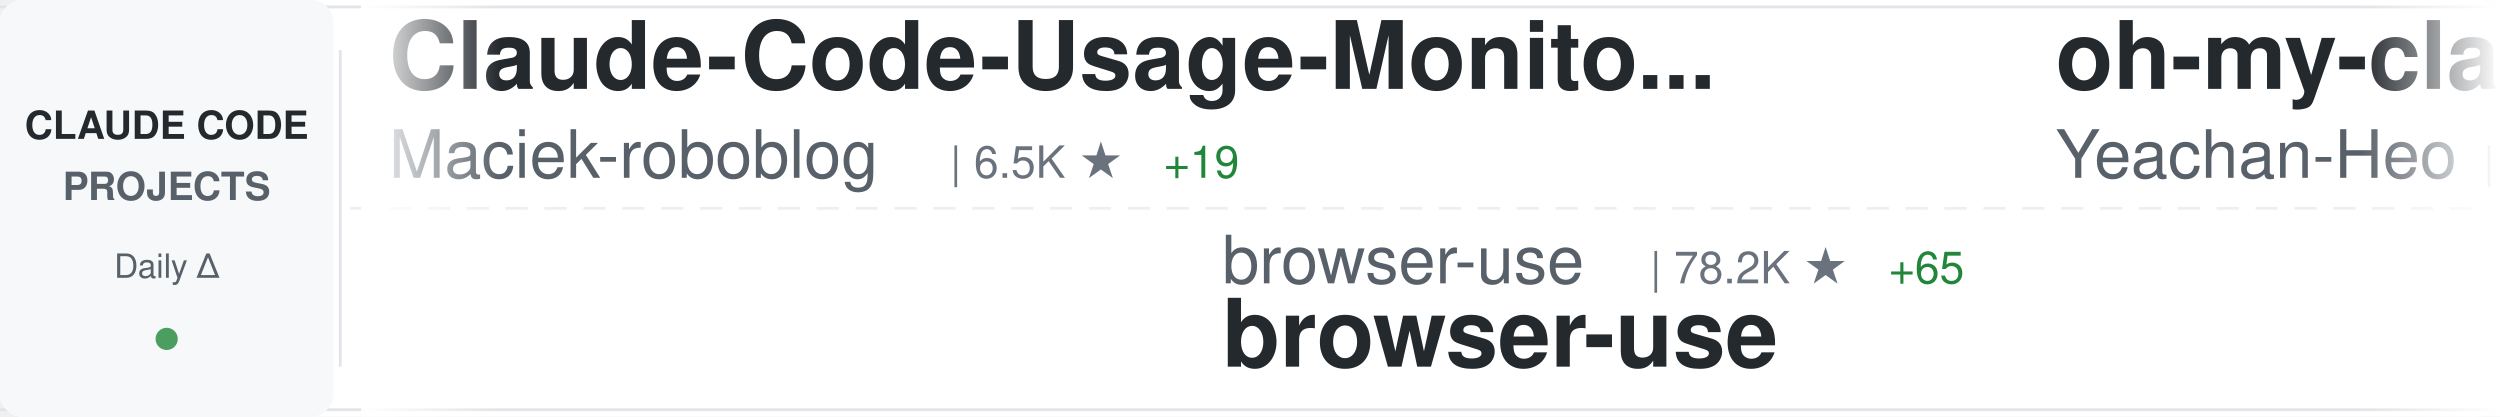
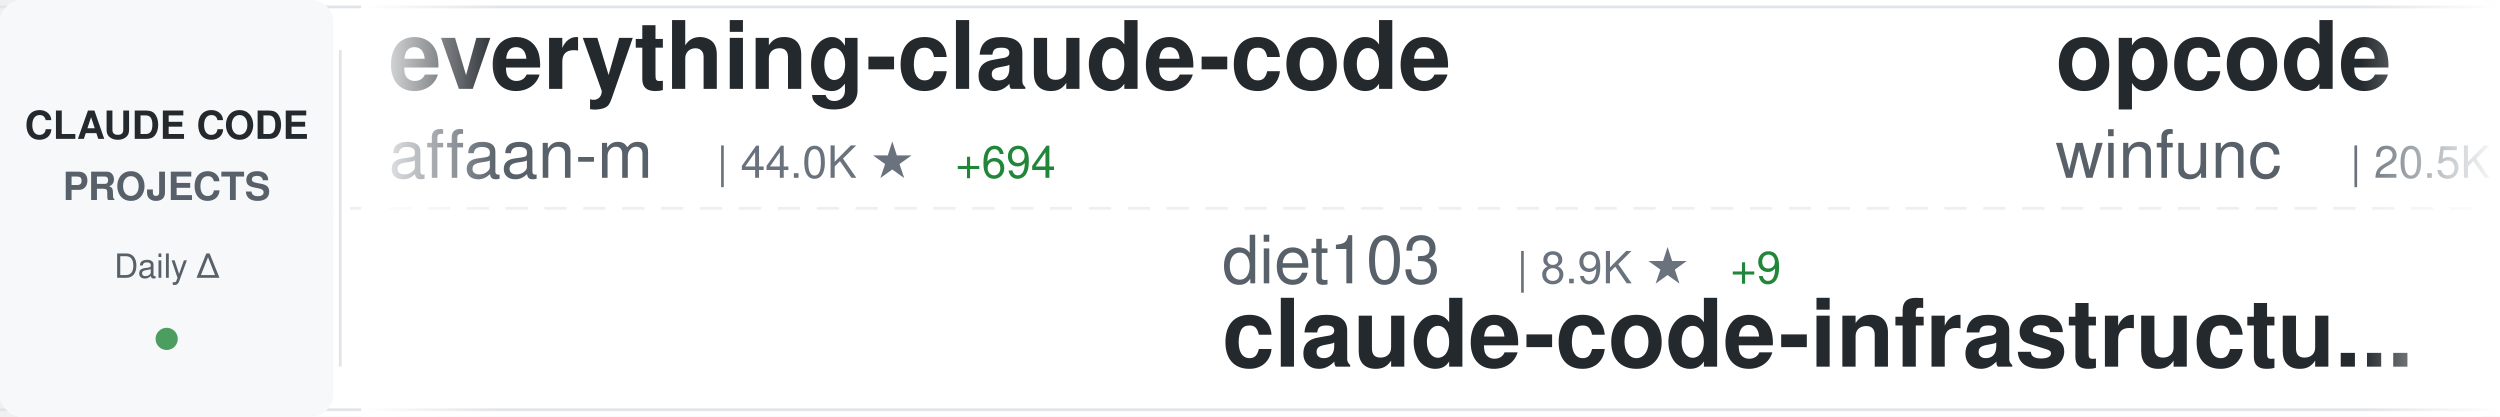
<svg xmlns="http://www.w3.org/2000/svg" width="900" height="150">
  <defs>
    <linearGradient id="awesomeLeftFade" x1="0%" y1="0%" x2="100%" y2="0%">
      <stop offset="0%" style="stop-color:#ffffff;stop-opacity:1" />
      <stop offset="100%" style="stop-color:#ffffff;stop-opacity:0" />
    </linearGradient>
    <linearGradient id="awesomeRightFade" x1="0%" y1="0%" x2="100%" y2="0%">
      <stop offset="0%" style="stop-color:#ffffff;stop-opacity:0" />
      <stop offset="100%" style="stop-color:#ffffff;stop-opacity:1" />
    </linearGradient>
  </defs>
  <rect width="900" height="150" fill="#ffffff" rx="8" />
  <rect x="0" y="2" width="900" height="1" fill="#e1e4e8" />
  <rect x="0" y="147" width="900" height="1" fill="#e1e4e8" />
  <line x1="0" y1="75" x2="900" y2="75" stroke="#e1e4e8" stroke-width="1" stroke-dasharray="8 6" opacity="0.6" />
  <rect x="0" y="0" width="120" height="150" fill="#f6f8fa" rx="8" />
  <text x="60" y="50" font-family="-apple-system, BlinkMacSystemFont, 'Segoe UI', Helvetica, Arial, sans-serif" font-size="14" font-weight="600" fill="#24292e" text-anchor="middle">CLAUDE CODE</text>
  <text x="60" y="72" font-family="-apple-system, BlinkMacSystemFont, 'Segoe UI', Helvetica, Arial, sans-serif" font-size="14" font-weight="600" fill="#586069" text-anchor="middle">PROJECTS</text>
  <text x="60" y="100" font-family="-apple-system, BlinkMacSystemFont, 'Segoe UI', Helvetica, Arial, sans-serif" font-size="12" font-weight="500" fill="#586069" text-anchor="middle">Daily Δ</text>
  <circle cx="60" cy="122" r="4" fill="#22863a" opacity="0.8" />
  <rect x="122" y="18" width="1" height="114" fill="#e1e4e8" />
  <clipPath id="awesomeTickerClip">
    <rect x="130" y="0" width="770" height="150" />
  </clipPath>
  <g clip-path="url(#awesomeTickerClip)">
    <g id="awesomeTickerItems">
      <animateTransform attributeName="transform" attributeType="XML" type="translate" from="0 0" to="-3000 0" dur="54s" repeatCount="indefinite" />
      <g transform="translate(0, 0)">
-         <text x="140" y="32" font-family="-apple-system, BlinkMacSystemFont, 'Segoe UI', Helvetica, Arial, sans-serif" font-size="34" font-weight="600" fill="#24292e">Claude-Code-Usage-Monito...</text>
-         <text x="140" y="64" font-family="-apple-system, BlinkMacSystemFont, 'Segoe UI', Helvetica, Arial, sans-serif" font-size="24" font-weight="400" fill="#586069">Maciek-roboblog</text>
-         <text x="342" y="64" font-family="-apple-system, BlinkMacSystemFont, 'Segoe UI', Helvetica, Arial, sans-serif" font-size="16" font-weight="500" fill="#6a737d">| 6.5K ★</text>
-         <text x="419" y="64" font-family="-apple-system, BlinkMacSystemFont, 'Segoe UI', Helvetica, Arial, sans-serif" font-size="16" font-weight="500" fill="#22863a"> +19</text>
+         <text x="140" y="32" font-family="-apple-system, BlinkMacSystemFont, 'Segoe UI', Helvetica, Arial, sans-serif" font-size="34" font-weight="600" fill="#24292e">everything-claude-code</text>
+         <text x="140" y="64" font-family="-apple-system, BlinkMacSystemFont, 'Segoe UI', Helvetica, Arial, sans-serif" font-size="24" font-weight="400" fill="#586069">affaan-m</text>
+         <text x="258" y="64" font-family="-apple-system, BlinkMacSystemFont, 'Segoe UI', Helvetica, Arial, sans-serif" font-size="16" font-weight="500" fill="#6a737d">| 44.0K ★</text>
+         <text x="344" y="64" font-family="-apple-system, BlinkMacSystemFont, 'Segoe UI', Helvetica, Arial, sans-serif" font-size="16" font-weight="500" fill="#22863a"> +694</text>
      </g>
      <g transform="translate(300, 0)">
-         <text x="140" y="102" font-family="-apple-system, BlinkMacSystemFont, 'Segoe UI', Helvetica, Arial, sans-serif" font-size="24" font-weight="400" fill="#586069">browser-use</text>
-         <text x="294" y="102" font-family="-apple-system, BlinkMacSystemFont, 'Segoe UI', Helvetica, Arial, sans-serif" font-size="16" font-weight="500" fill="#6a737d">| 78.2K ★</text>
-         <text x="380" y="102" font-family="-apple-system, BlinkMacSystemFont, 'Segoe UI', Helvetica, Arial, sans-serif" font-size="16" font-weight="500" fill="#22863a"> +65</text>
-         <text x="140" y="132" font-family="-apple-system, BlinkMacSystemFont, 'Segoe UI', Helvetica, Arial, sans-serif" font-size="34" font-weight="600" fill="#24292e">browser-use</text>
+         <text x="140" y="102" font-family="-apple-system, BlinkMacSystemFont, 'Segoe UI', Helvetica, Arial, sans-serif" font-size="24" font-weight="400" fill="#586069">diet103</text>
+         <text x="246" y="102" font-family="-apple-system, BlinkMacSystemFont, 'Segoe UI', Helvetica, Arial, sans-serif" font-size="16" font-weight="500" fill="#6a737d">| 8.9K ★</text>
+         <text x="323" y="102" font-family="-apple-system, BlinkMacSystemFont, 'Segoe UI', Helvetica, Arial, sans-serif" font-size="16" font-weight="500" fill="#22863a"> +9</text>
+         <text x="140" y="132" font-family="-apple-system, BlinkMacSystemFont, 'Segoe UI', Helvetica, Arial, sans-serif" font-size="34" font-weight="600" fill="#24292e">claude-code-infrastructu...</text>
      </g>
      <g transform="translate(600, 0)">
-         <text x="140" y="32" font-family="-apple-system, BlinkMacSystemFont, 'Segoe UI', Helvetica, Arial, sans-serif" font-size="34" font-weight="600" fill="#24292e">oh-my-claudecode</text>
-         <text x="140" y="64" font-family="-apple-system, BlinkMacSystemFont, 'Segoe UI', Helvetica, Arial, sans-serif" font-size="24" font-weight="400" fill="#586069">Yeachan-Heo</text>
-         <text x="294" y="64" font-family="-apple-system, BlinkMacSystemFont, 'Segoe UI', Helvetica, Arial, sans-serif" font-size="16" font-weight="500" fill="#6a737d">| 5.9K ★</text>
-         <text x="371" y="64" font-family="-apple-system, BlinkMacSystemFont, 'Segoe UI', Helvetica, Arial, sans-serif" font-size="16" font-weight="500" fill="#22863a"> +162</text>
+         <text x="140" y="32" font-family="-apple-system, BlinkMacSystemFont, 'Segoe UI', Helvetica, Arial, sans-serif" font-size="34" font-weight="600" fill="#24292e">opcode</text>
+         <text x="140" y="64" font-family="-apple-system, BlinkMacSystemFont, 'Segoe UI', Helvetica, Arial, sans-serif" font-size="24" font-weight="400" fill="#586069">winfunc</text>
+         <text x="246" y="64" font-family="-apple-system, BlinkMacSystemFont, 'Segoe UI', Helvetica, Arial, sans-serif" font-size="16" font-weight="500" fill="#6a737d">| 20.5K ★</text>
+         <text x="332" y="64" font-family="-apple-system, BlinkMacSystemFont, 'Segoe UI', Helvetica, Arial, sans-serif" font-size="16" font-weight="500" fill="#22863a"> +22</text>
      </g>
      <g transform="translate(900, 0)">
-         <text x="140" y="102" font-family="-apple-system, BlinkMacSystemFont, 'Segoe UI', Helvetica, Arial, sans-serif" font-size="24" font-weight="400" fill="#586069">greggh</text>
-         <text x="234" y="102" font-family="-apple-system, BlinkMacSystemFont, 'Segoe UI', Helvetica, Arial, sans-serif" font-size="16" font-weight="500" fill="#6a737d">| 1.8K ★</text>
-         <text x="311" y="102" font-family="-apple-system, BlinkMacSystemFont, 'Segoe UI', Helvetica, Arial, sans-serif" font-size="16" font-weight="500" fill="#22863a"> +2</text>
-         <text x="140" y="132" font-family="-apple-system, BlinkMacSystemFont, 'Segoe UI', Helvetica, Arial, sans-serif" font-size="34" font-weight="600" fill="#24292e">claude-code.nvim</text>
+         <text x="140" y="102" font-family="-apple-system, BlinkMacSystemFont, 'Segoe UI', Helvetica, Arial, sans-serif" font-size="24" font-weight="400" fill="#586069">EveryInc</text>
+         <text x="258" y="102" font-family="-apple-system, BlinkMacSystemFont, 'Segoe UI', Helvetica, Arial, sans-serif" font-size="16" font-weight="500" fill="#6a737d">| 8.3K ★</text>
+         <text x="335" y="102" font-family="-apple-system, BlinkMacSystemFont, 'Segoe UI', Helvetica, Arial, sans-serif" font-size="16" font-weight="500" fill="#22863a"> +272</text>
+         <text x="140" y="132" font-family="-apple-system, BlinkMacSystemFont, 'Segoe UI', Helvetica, Arial, sans-serif" font-size="34" font-weight="600" fill="#24292e">compound-engineering-plu...</text>
      </g>
      <g transform="translate(1200, 0)">
-         <text x="140" y="32" font-family="-apple-system, BlinkMacSystemFont, 'Segoe UI', Helvetica, Arial, sans-serif" font-size="34" font-weight="600" fill="#24292e">claude-code-webui</text>
-         <text x="140" y="64" font-family="-apple-system, BlinkMacSystemFont, 'Segoe UI', Helvetica, Arial, sans-serif" font-size="24" font-weight="400" fill="#586069">sugyan</text>
-         <text x="234" y="64" font-family="-apple-system, BlinkMacSystemFont, 'Segoe UI', Helvetica, Arial, sans-serif" font-size="16" font-weight="500" fill="#6a737d">| 900 ★</text>
-         <text x="302" y="64" font-family="-apple-system, BlinkMacSystemFont, 'Segoe UI', Helvetica, Arial, sans-serif" font-size="16" font-weight="500" fill="#22863a"> +2</text>
+         <text x="140" y="32" font-family="-apple-system, BlinkMacSystemFont, 'Segoe UI', Helvetica, Arial, sans-serif" font-size="34" font-weight="600" fill="#24292e">claude-code-security-rev...</text>
+         <text x="140" y="64" font-family="-apple-system, BlinkMacSystemFont, 'Segoe UI', Helvetica, Arial, sans-serif" font-size="24" font-weight="400" fill="#586069">anthropics</text>
+         <text x="282" y="64" font-family="-apple-system, BlinkMacSystemFont, 'Segoe UI', Helvetica, Arial, sans-serif" font-size="16" font-weight="500" fill="#6a737d">| 3.0K ★</text>
+         <text x="359" y="64" font-family="-apple-system, BlinkMacSystemFont, 'Segoe UI', Helvetica, Arial, sans-serif" font-size="16" font-weight="500" fill="#22863a"> +6</text>
      </g>
      <g transform="translate(1500, 0)">
-         <text x="140" y="102" font-family="-apple-system, BlinkMacSystemFont, 'Segoe UI', Helvetica, Arial, sans-serif" font-size="24" font-weight="400" fill="#586069">obra</text>
-         <text x="210" y="102" font-family="-apple-system, BlinkMacSystemFont, 'Segoe UI', Helvetica, Arial, sans-serif" font-size="16" font-weight="500" fill="#6a737d">| 49.4K ★</text>
-         <text x="296" y="102" font-family="-apple-system, BlinkMacSystemFont, 'Segoe UI', Helvetica, Arial, sans-serif" font-size="16" font-weight="500" fill="#22863a"> +670</text>
-         <text x="140" y="132" font-family="-apple-system, BlinkMacSystemFont, 'Segoe UI', Helvetica, Arial, sans-serif" font-size="34" font-weight="600" fill="#24292e">superpowers</text>
+         <text x="140" y="102" font-family="-apple-system, BlinkMacSystemFont, 'Segoe UI', Helvetica, Arial, sans-serif" font-size="24" font-weight="400" fill="#586069">kepano</text>
+         <text x="234" y="102" font-family="-apple-system, BlinkMacSystemFont, 'Segoe UI', Helvetica, Arial, sans-serif" font-size="16" font-weight="500" fill="#6a737d">| 9.6K ★</text>
+         <text x="311" y="102" font-family="-apple-system, BlinkMacSystemFont, 'Segoe UI', Helvetica, Arial, sans-serif" font-size="16" font-weight="500" fill="#22863a"> +100</text>
+         <text x="140" y="132" font-family="-apple-system, BlinkMacSystemFont, 'Segoe UI', Helvetica, Arial, sans-serif" font-size="34" font-weight="600" fill="#24292e">obsidian-skills</text>
      </g>
      <g transform="translate(1800, 0)">
-         <text x="140" y="32" font-family="-apple-system, BlinkMacSystemFont, 'Segoe UI', Helvetica, Arial, sans-serif" font-size="34" font-weight="600" fill="#24292e">spec-kit</text>
-         <text x="140" y="64" font-family="-apple-system, BlinkMacSystemFont, 'Segoe UI', Helvetica, Arial, sans-serif" font-size="24" font-weight="400" fill="#586069">github</text>
-         <text x="234" y="64" font-family="-apple-system, BlinkMacSystemFont, 'Segoe UI', Helvetica, Arial, sans-serif" font-size="16" font-weight="500" fill="#6a737d">| 68.9K ★</text>
-         <text x="320" y="64" font-family="-apple-system, BlinkMacSystemFont, 'Segoe UI', Helvetica, Arial, sans-serif" font-size="16" font-weight="500" fill="#22863a"> +282</text>
+         <text x="140" y="32" font-family="-apple-system, BlinkMacSystemFont, 'Segoe UI', Helvetica, Arial, sans-serif" font-size="34" font-weight="600" fill="#24292e">claude-code-reverse</text>
+         <text x="140" y="64" font-family="-apple-system, BlinkMacSystemFont, 'Segoe UI', Helvetica, Arial, sans-serif" font-size="24" font-weight="400" fill="#586069">Yuyz0112</text>
+         <text x="258" y="64" font-family="-apple-system, BlinkMacSystemFont, 'Segoe UI', Helvetica, Arial, sans-serif" font-size="16" font-weight="500" fill="#6a737d">| 2.1K ★</text>
+         <text x="335" y="64" font-family="-apple-system, BlinkMacSystemFont, 'Segoe UI', Helvetica, Arial, sans-serif" font-size="16" font-weight="500" fill="#22863a"> +6</text>
      </g>
      <g transform="translate(2100, 0)">
-         <text x="140" y="102" font-family="-apple-system, BlinkMacSystemFont, 'Segoe UI', Helvetica, Arial, sans-serif" font-size="24" font-weight="400" fill="#586069">zhukunpenglinyutong</text>
-         <text x="390" y="102" font-family="-apple-system, BlinkMacSystemFont, 'Segoe UI', Helvetica, Arial, sans-serif" font-size="16" font-weight="500" fill="#6a737d">| 1.2K ★</text>
-         <text x="467" y="102" font-family="-apple-system, BlinkMacSystemFont, 'Segoe UI', Helvetica, Arial, sans-serif" font-size="16" font-weight="500" fill="#22863a"> +13</text>
-         <text x="140" y="132" font-family="-apple-system, BlinkMacSystemFont, 'Segoe UI', Helvetica, Arial, sans-serif" font-size="34" font-weight="600" fill="#24292e">idea-claude-code-gui</text>
+         <text x="140" y="102" font-family="-apple-system, BlinkMacSystemFont, 'Segoe UI', Helvetica, Arial, sans-serif" font-size="24" font-weight="400" fill="#586069">disler</text>
+         <text x="234" y="102" font-family="-apple-system, BlinkMacSystemFont, 'Segoe UI', Helvetica, Arial, sans-serif" font-size="16" font-weight="500" fill="#6a737d">| 1.1K ★</text>
+         <text x="311" y="102" font-family="-apple-system, BlinkMacSystemFont, 'Segoe UI', Helvetica, Arial, sans-serif" font-size="16" font-weight="500" fill="#22863a"> +34</text>
+         <text x="140" y="132" font-family="-apple-system, BlinkMacSystemFont, 'Segoe UI', Helvetica, Arial, sans-serif" font-size="34" font-weight="600" fill="#24292e">claude-code-hooks-multi-...</text>
      </g>
      <g transform="translate(2400, 0)">
-         <text x="140" y="32" font-family="-apple-system, BlinkMacSystemFont, 'Segoe UI', Helvetica, Arial, sans-serif" font-size="34" font-weight="600" fill="#24292e">claude-code-proxy</text>
-         <text x="140" y="64" font-family="-apple-system, BlinkMacSystemFont, 'Segoe UI', Helvetica, Arial, sans-serif" font-size="24" font-weight="400" fill="#586069">fuergaosi233</text>
-         <text x="306" y="64" font-family="-apple-system, BlinkMacSystemFont, 'Segoe UI', Helvetica, Arial, sans-serif" font-size="16" font-weight="500" fill="#6a737d">| 2.0K ★</text>
-         <text x="383" y="64" font-family="-apple-system, BlinkMacSystemFont, 'Segoe UI', Helvetica, Arial, sans-serif" font-size="16" font-weight="500" fill="#22863a"> +7</text>
+         <text x="140" y="32" font-family="-apple-system, BlinkMacSystemFont, 'Segoe UI', Helvetica, Arial, sans-serif" font-size="34" font-weight="600" fill="#24292e">claude-skills</text>
+         <text x="140" y="64" font-family="-apple-system, BlinkMacSystemFont, 'Segoe UI', Helvetica, Arial, sans-serif" font-size="24" font-weight="400" fill="#586069">alirezarezvani</text>
+         <text x="330" y="64" font-family="-apple-system, BlinkMacSystemFont, 'Segoe UI', Helvetica, Arial, sans-serif" font-size="16" font-weight="500" fill="#6a737d">| 1.7K ★</text>
+         <text x="407" y="64" font-family="-apple-system, BlinkMacSystemFont, 'Segoe UI', Helvetica, Arial, sans-serif" font-size="16" font-weight="500" fill="#22863a"> +19</text>
      </g>
      <g transform="translate(2700, 0)">
-         <text x="140" y="102" font-family="-apple-system, BlinkMacSystemFont, 'Segoe UI', Helvetica, Arial, sans-serif" font-size="24" font-weight="400" fill="#586069">ghuntley</text>
-         <text x="258" y="102" font-family="-apple-system, BlinkMacSystemFont, 'Segoe UI', Helvetica, Arial, sans-serif" font-size="16" font-weight="500" fill="#6a737d">| 833 ★</text>
-         <text x="326" y="102" font-family="-apple-system, BlinkMacSystemFont, 'Segoe UI', Helvetica, Arial, sans-serif" font-size="16" font-weight="500" fill="#22863a"> +1</text>
-         <text x="140" y="132" font-family="-apple-system, BlinkMacSystemFont, 'Segoe UI', Helvetica, Arial, sans-serif" font-size="34" font-weight="600" fill="#24292e">claude-code-source-code-...</text>
+         <text x="140" y="102" font-family="-apple-system, BlinkMacSystemFont, 'Segoe UI', Helvetica, Arial, sans-serif" font-size="24" font-weight="400" fill="#586069">ComposioHQ</text>
+         <text x="282" y="102" font-family="-apple-system, BlinkMacSystemFont, 'Segoe UI', Helvetica, Arial, sans-serif" font-size="16" font-weight="500" fill="#6a737d">| 33.8K ★</text>
+         <text x="368" y="102" font-family="-apple-system, BlinkMacSystemFont, 'Segoe UI', Helvetica, Arial, sans-serif" font-size="16" font-weight="500" fill="#22863a"> +381</text>
+         <text x="140" y="132" font-family="-apple-system, BlinkMacSystemFont, 'Segoe UI', Helvetica, Arial, sans-serif" font-size="34" font-weight="600" fill="#24292e">awesome-claude-skills</text>
      </g>
      <g transform="translate(3000, 0)">
-         <text x="140" y="32" font-family="-apple-system, BlinkMacSystemFont, 'Segoe UI', Helvetica, Arial, sans-serif" font-size="34" font-weight="600" fill="#24292e">Claude-Code-Usage-Monito...</text>
-         <text x="140" y="64" font-family="-apple-system, BlinkMacSystemFont, 'Segoe UI', Helvetica, Arial, sans-serif" font-size="24" font-weight="400" fill="#586069">Maciek-roboblog</text>
-         <text x="342" y="64" font-family="-apple-system, BlinkMacSystemFont, 'Segoe UI', Helvetica, Arial, sans-serif" font-size="16" font-weight="500" fill="#6a737d">| 6.5K ★</text>
-         <text x="419" y="64" font-family="-apple-system, BlinkMacSystemFont, 'Segoe UI', Helvetica, Arial, sans-serif" font-size="16" font-weight="500" fill="#22863a"> +19</text>
+         <text x="140" y="32" font-family="-apple-system, BlinkMacSystemFont, 'Segoe UI', Helvetica, Arial, sans-serif" font-size="34" font-weight="600" fill="#24292e">everything-claude-code</text>
+         <text x="140" y="64" font-family="-apple-system, BlinkMacSystemFont, 'Segoe UI', Helvetica, Arial, sans-serif" font-size="24" font-weight="400" fill="#586069">affaan-m</text>
+         <text x="258" y="64" font-family="-apple-system, BlinkMacSystemFont, 'Segoe UI', Helvetica, Arial, sans-serif" font-size="16" font-weight="500" fill="#6a737d">| 44.0K ★</text>
+         <text x="344" y="64" font-family="-apple-system, BlinkMacSystemFont, 'Segoe UI', Helvetica, Arial, sans-serif" font-size="16" font-weight="500" fill="#22863a"> +694</text>
      </g>
      <g transform="translate(3300, 0)">
-         <text x="140" y="102" font-family="-apple-system, BlinkMacSystemFont, 'Segoe UI', Helvetica, Arial, sans-serif" font-size="24" font-weight="400" fill="#586069">browser-use</text>
-         <text x="294" y="102" font-family="-apple-system, BlinkMacSystemFont, 'Segoe UI', Helvetica, Arial, sans-serif" font-size="16" font-weight="500" fill="#6a737d">| 78.2K ★</text>
-         <text x="380" y="102" font-family="-apple-system, BlinkMacSystemFont, 'Segoe UI', Helvetica, Arial, sans-serif" font-size="16" font-weight="500" fill="#22863a"> +65</text>
-         <text x="140" y="132" font-family="-apple-system, BlinkMacSystemFont, 'Segoe UI', Helvetica, Arial, sans-serif" font-size="34" font-weight="600" fill="#24292e">browser-use</text>
+         <text x="140" y="102" font-family="-apple-system, BlinkMacSystemFont, 'Segoe UI', Helvetica, Arial, sans-serif" font-size="24" font-weight="400" fill="#586069">diet103</text>
+         <text x="246" y="102" font-family="-apple-system, BlinkMacSystemFont, 'Segoe UI', Helvetica, Arial, sans-serif" font-size="16" font-weight="500" fill="#6a737d">| 8.9K ★</text>
+         <text x="323" y="102" font-family="-apple-system, BlinkMacSystemFont, 'Segoe UI', Helvetica, Arial, sans-serif" font-size="16" font-weight="500" fill="#22863a"> +9</text>
+         <text x="140" y="132" font-family="-apple-system, BlinkMacSystemFont, 'Segoe UI', Helvetica, Arial, sans-serif" font-size="34" font-weight="600" fill="#24292e">claude-code-infrastructu...</text>
      </g>
      <g transform="translate(3600, 0)">
-         <text x="140" y="32" font-family="-apple-system, BlinkMacSystemFont, 'Segoe UI', Helvetica, Arial, sans-serif" font-size="34" font-weight="600" fill="#24292e">oh-my-claudecode</text>
-         <text x="140" y="64" font-family="-apple-system, BlinkMacSystemFont, 'Segoe UI', Helvetica, Arial, sans-serif" font-size="24" font-weight="400" fill="#586069">Yeachan-Heo</text>
-         <text x="294" y="64" font-family="-apple-system, BlinkMacSystemFont, 'Segoe UI', Helvetica, Arial, sans-serif" font-size="16" font-weight="500" fill="#6a737d">| 5.9K ★</text>
-         <text x="371" y="64" font-family="-apple-system, BlinkMacSystemFont, 'Segoe UI', Helvetica, Arial, sans-serif" font-size="16" font-weight="500" fill="#22863a"> +162</text>
+         <text x="140" y="32" font-family="-apple-system, BlinkMacSystemFont, 'Segoe UI', Helvetica, Arial, sans-serif" font-size="34" font-weight="600" fill="#24292e">opcode</text>
+         <text x="140" y="64" font-family="-apple-system, BlinkMacSystemFont, 'Segoe UI', Helvetica, Arial, sans-serif" font-size="24" font-weight="400" fill="#586069">winfunc</text>
+         <text x="246" y="64" font-family="-apple-system, BlinkMacSystemFont, 'Segoe UI', Helvetica, Arial, sans-serif" font-size="16" font-weight="500" fill="#6a737d">| 20.5K ★</text>
+         <text x="332" y="64" font-family="-apple-system, BlinkMacSystemFont, 'Segoe UI', Helvetica, Arial, sans-serif" font-size="16" font-weight="500" fill="#22863a"> +22</text>
      </g>
      <g transform="translate(3900, 0)">
-         <text x="140" y="102" font-family="-apple-system, BlinkMacSystemFont, 'Segoe UI', Helvetica, Arial, sans-serif" font-size="24" font-weight="400" fill="#586069">greggh</text>
-         <text x="234" y="102" font-family="-apple-system, BlinkMacSystemFont, 'Segoe UI', Helvetica, Arial, sans-serif" font-size="16" font-weight="500" fill="#6a737d">| 1.8K ★</text>
-         <text x="311" y="102" font-family="-apple-system, BlinkMacSystemFont, 'Segoe UI', Helvetica, Arial, sans-serif" font-size="16" font-weight="500" fill="#22863a"> +2</text>
-         <text x="140" y="132" font-family="-apple-system, BlinkMacSystemFont, 'Segoe UI', Helvetica, Arial, sans-serif" font-size="34" font-weight="600" fill="#24292e">claude-code.nvim</text>
+         <text x="140" y="102" font-family="-apple-system, BlinkMacSystemFont, 'Segoe UI', Helvetica, Arial, sans-serif" font-size="24" font-weight="400" fill="#586069">EveryInc</text>
+         <text x="258" y="102" font-family="-apple-system, BlinkMacSystemFont, 'Segoe UI', Helvetica, Arial, sans-serif" font-size="16" font-weight="500" fill="#6a737d">| 8.3K ★</text>
+         <text x="335" y="102" font-family="-apple-system, BlinkMacSystemFont, 'Segoe UI', Helvetica, Arial, sans-serif" font-size="16" font-weight="500" fill="#22863a"> +272</text>
+         <text x="140" y="132" font-family="-apple-system, BlinkMacSystemFont, 'Segoe UI', Helvetica, Arial, sans-serif" font-size="34" font-weight="600" fill="#24292e">compound-engineering-plu...</text>
      </g>
    </g>
  </g>
  <rect x="130" y="0" width="50" height="150" fill="url(#awesomeLeftFade)" />
  <rect x="850" y="0" width="50" height="150" fill="url(#awesomeRightFade)" />
</svg>
